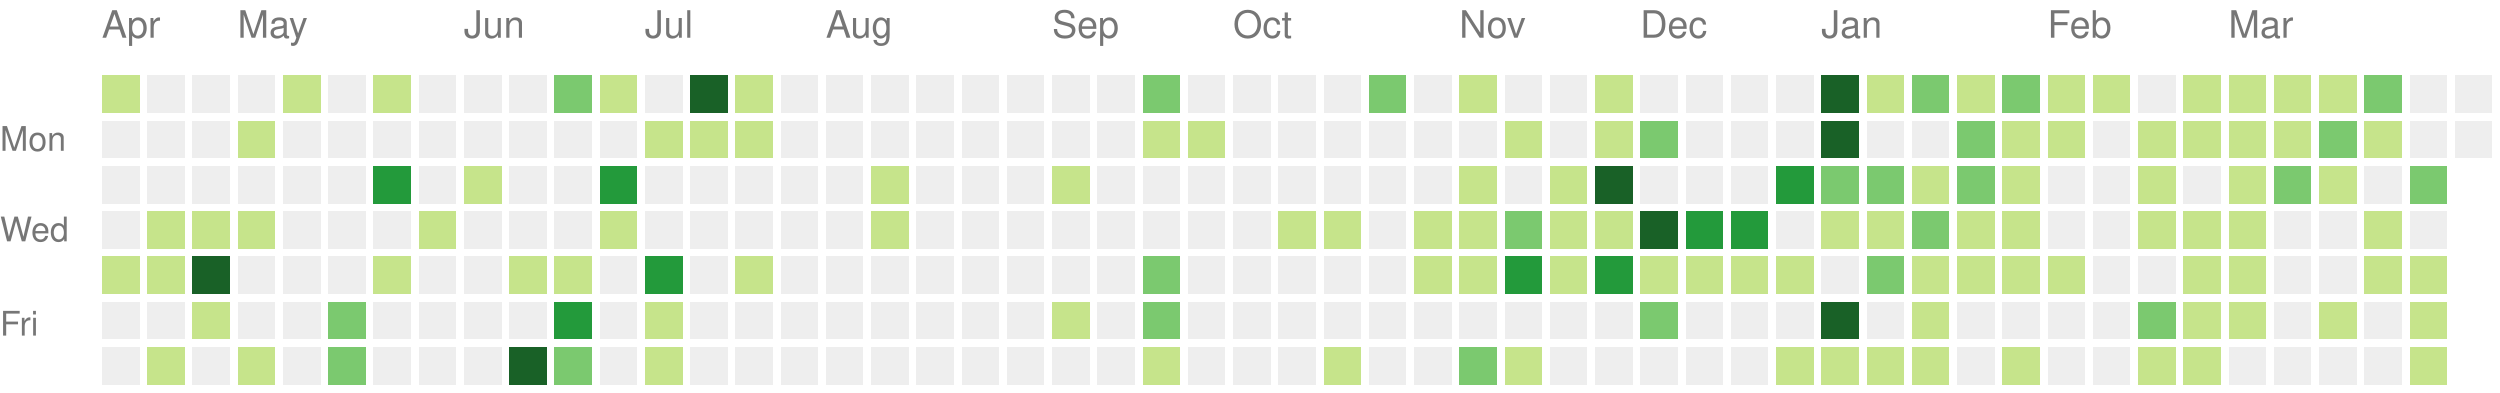
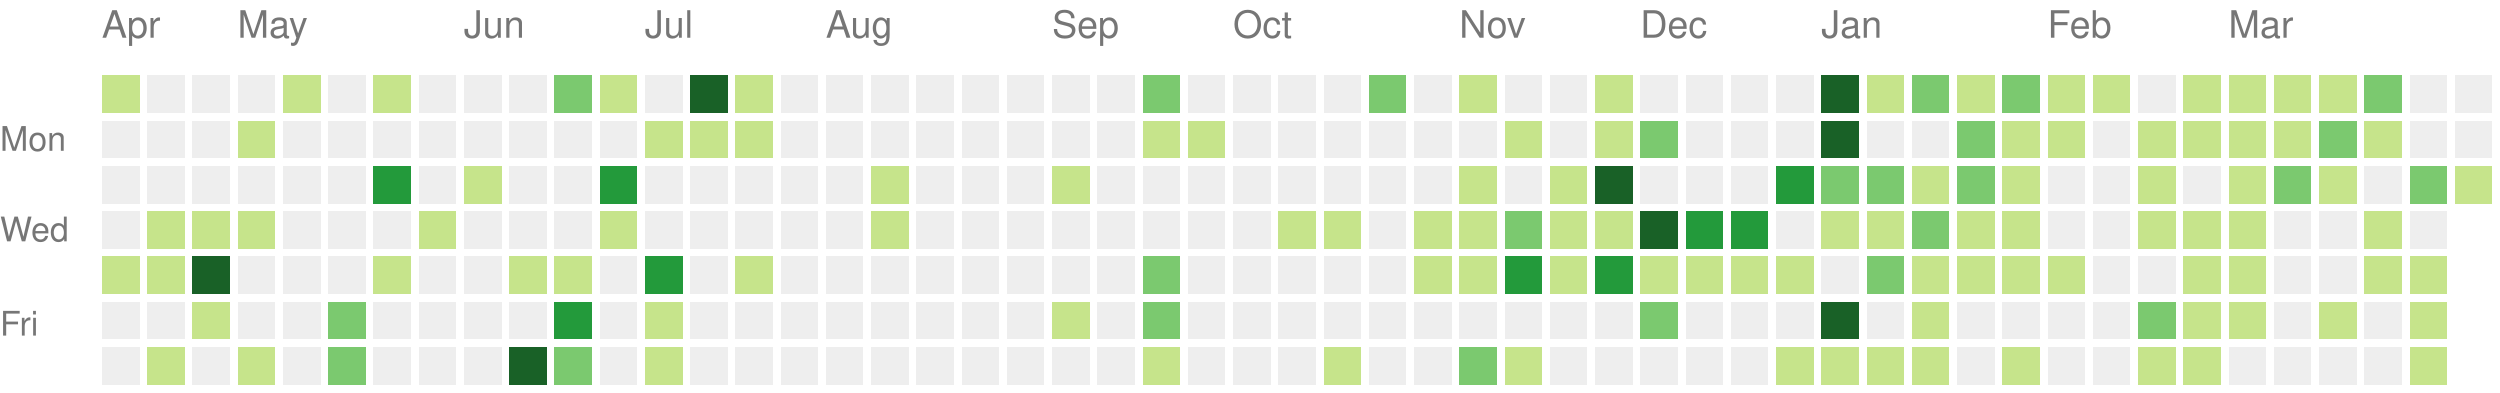
<svg xmlns="http://www.w3.org/2000/svg" version="1.1" width="663" height="104">
  <rect style="fill:#c6e48b;shape-rendering:crispedges;" data-score="4" data-date="2021-04-11" x="27" y="20" width="10" height="10" />
  <rect style="fill:#eeeeee;shape-rendering:crispedges;" data-score="0" data-date="2021-04-18" x="39" y="20" width="10" height="10" />
  <rect style="fill:#eeeeee;shape-rendering:crispedges;" data-score="0" data-date="2021-04-25" x="51" y="20" width="10" height="10" />
  <rect style="fill:#eeeeee;shape-rendering:crispedges;" data-score="0" data-date="2021-05-02" x="63" y="20" width="10" height="10" />
  <rect style="fill:#c6e48b;shape-rendering:crispedges;" data-score="2" data-date="2021-05-09" x="75" y="20" width="10" height="10" />
  <rect style="fill:#eeeeee;shape-rendering:crispedges;" data-score="0" data-date="2021-05-16" x="87" y="20" width="10" height="10" />
  <rect style="fill:#c6e48b;shape-rendering:crispedges;" data-score="9" data-date="2021-05-23" x="99" y="20" width="10" height="10" />
  <rect style="fill:#eeeeee;shape-rendering:crispedges;" data-score="0" data-date="2021-05-30" x="111" y="20" width="10" height="10" />
  <rect style="fill:#eeeeee;shape-rendering:crispedges;" data-score="0" data-date="2021-06-06" x="123" y="20" width="10" height="10" />
  <rect style="fill:#eeeeee;shape-rendering:crispedges;" data-score="0" data-date="2021-06-13" x="135" y="20" width="10" height="10" />
  <rect style="fill:#7bc96f;shape-rendering:crispedges;" data-score="13" data-date="2021-06-20" x="147" y="20" width="10" height="10" />
  <rect style="fill:#c6e48b;shape-rendering:crispedges;" data-score="7" data-date="2021-06-27" x="159" y="20" width="10" height="10" />
  <rect style="fill:#eeeeee;shape-rendering:crispedges;" data-score="0" data-date="2021-07-04" x="171" y="20" width="10" height="10" />
  <rect style="fill:#196127;shape-rendering:crispedges;" data-score="33" data-date="2021-07-11" x="183" y="20" width="10" height="10" />
  <rect style="fill:#c6e48b;shape-rendering:crispedges;" data-score="7" data-date="2021-07-18" x="195" y="20" width="10" height="10" />
  <rect style="fill:#eeeeee;shape-rendering:crispedges;" data-score="0" data-date="2021-07-25" x="207" y="20" width="10" height="10" />
  <rect style="fill:#eeeeee;shape-rendering:crispedges;" data-score="0" data-date="2021-08-01" x="219" y="20" width="10" height="10" />
  <rect style="fill:#eeeeee;shape-rendering:crispedges;" data-score="0" data-date="2021-08-08" x="231" y="20" width="10" height="10" />
  <rect style="fill:#eeeeee;shape-rendering:crispedges;" data-score="0" data-date="2021-08-15" x="243" y="20" width="10" height="10" />
  <rect style="fill:#eeeeee;shape-rendering:crispedges;" data-score="0" data-date="2021-08-22" x="255" y="20" width="10" height="10" />
  <rect style="fill:#eeeeee;shape-rendering:crispedges;" data-score="0" data-date="2021-08-29" x="267" y="20" width="10" height="10" />
  <rect style="fill:#eeeeee;shape-rendering:crispedges;" data-score="0" data-date="2021-09-05" x="279" y="20" width="10" height="10" />
  <rect style="fill:#eeeeee;shape-rendering:crispedges;" data-score="0" data-date="2021-09-12" x="291" y="20" width="10" height="10" />
  <rect style="fill:#7bc96f;shape-rendering:crispedges;" data-score="10" data-date="2021-09-19" x="303" y="20" width="10" height="10" />
  <rect style="fill:#eeeeee;shape-rendering:crispedges;" data-score="0" data-date="2021-09-26" x="315" y="20" width="10" height="10" />
  <rect style="fill:#eeeeee;shape-rendering:crispedges;" data-score="0" data-date="2021-10-03" x="327" y="20" width="10" height="10" />
  <rect style="fill:#eeeeee;shape-rendering:crispedges;" data-score="0" data-date="2021-10-10" x="339" y="20" width="10" height="10" />
  <rect style="fill:#eeeeee;shape-rendering:crispedges;" data-score="0" data-date="2021-10-17" x="351" y="20" width="10" height="10" />
  <rect style="fill:#7bc96f;shape-rendering:crispedges;" data-score="17" data-date="2021-10-24" x="363" y="20" width="10" height="10" />
  <rect style="fill:#eeeeee;shape-rendering:crispedges;" data-score="0" data-date="2021-10-31" x="375" y="20" width="10" height="10" />
  <rect style="fill:#c6e48b;shape-rendering:crispedges;" data-score="3" data-date="2021-11-07" x="387" y="20" width="10" height="10" />
  <rect style="fill:#eeeeee;shape-rendering:crispedges;" data-score="0" data-date="2021-11-14" x="399" y="20" width="10" height="10" />
  <rect style="fill:#eeeeee;shape-rendering:crispedges;" data-score="0" data-date="2021-11-21" x="411" y="20" width="10" height="10" />
  <rect style="fill:#c6e48b;shape-rendering:crispedges;" data-score="1" data-date="2021-11-28" x="423" y="20" width="10" height="10" />
  <rect style="fill:#eeeeee;shape-rendering:crispedges;" data-score="0" data-date="2021-12-05" x="435" y="20" width="10" height="10" />
  <rect style="fill:#eeeeee;shape-rendering:crispedges;" data-score="0" data-date="2021-12-12" x="447" y="20" width="10" height="10" />
  <rect style="fill:#eeeeee;shape-rendering:crispedges;" data-score="0" data-date="2021-12-19" x="459" y="20" width="10" height="10" />
  <rect style="fill:#eeeeee;shape-rendering:crispedges;" data-score="0" data-date="2021-12-26" x="471" y="20" width="10" height="10" />
  <rect style="fill:#196127;shape-rendering:crispedges;" data-score="85" data-date="2022-01-02" x="483" y="20" width="10" height="10" />
  <rect style="fill:#c6e48b;shape-rendering:crispedges;" data-score="1" data-date="2022-01-09" x="495" y="20" width="10" height="10" />
  <rect style="fill:#7bc96f;shape-rendering:crispedges;" data-score="18" data-date="2022-01-16" x="507" y="20" width="10" height="10" />
  <rect style="fill:#c6e48b;shape-rendering:crispedges;" data-score="6" data-date="2022-01-23" x="519" y="20" width="10" height="10" />
  <rect style="fill:#7bc96f;shape-rendering:crispedges;" data-score="19" data-date="2022-01-30" x="531" y="20" width="10" height="10" />
  <rect style="fill:#c6e48b;shape-rendering:crispedges;" data-score="2" data-date="2022-02-06" x="543" y="20" width="10" height="10" />
  <rect style="fill:#c6e48b;shape-rendering:crispedges;" data-score="1" data-date="2022-02-13" x="555" y="20" width="10" height="10" />
  <rect style="fill:#eeeeee;shape-rendering:crispedges;" data-score="0" data-date="2022-02-20" x="567" y="20" width="10" height="10" />
  <rect style="fill:#c6e48b;shape-rendering:crispedges;" data-score="9" data-date="2022-02-27" x="579" y="20" width="10" height="10" />
  <rect style="fill:#c6e48b;shape-rendering:crispedges;" data-score="8" data-date="2022-03-06" x="591" y="20" width="10" height="10" />
  <rect style="fill:#c6e48b;shape-rendering:crispedges;" data-score="3" data-date="2022-03-13" x="603" y="20" width="10" height="10" />
  <rect style="fill:#c6e48b;shape-rendering:crispedges;" data-score="6" data-date="2022-03-20" x="615" y="20" width="10" height="10" />
  <rect style="fill:#7bc96f;shape-rendering:crispedges;" data-score="11" data-date="2022-03-27" x="627" y="20" width="10" height="10" />
  <rect style="fill:#eeeeee;shape-rendering:crispedges;" data-score="0" data-date="2022-04-03" x="639" y="20" width="10" height="10" />
  <rect style="fill:#eeeeee;shape-rendering:crispedges;" data-score="0" data-date="2022-04-10" x="651" y="20" width="10" height="10" />
  <rect style="fill:#eeeeee;shape-rendering:crispedges;" data-score="0" data-date="2021-04-12" x="27" y="32" width="10" height="10" />
  <rect style="fill:#eeeeee;shape-rendering:crispedges;" data-score="0" data-date="2021-04-19" x="39" y="32" width="10" height="10" />
  <rect style="fill:#eeeeee;shape-rendering:crispedges;" data-score="0" data-date="2021-04-26" x="51" y="32" width="10" height="10" />
  <rect style="fill:#c6e48b;shape-rendering:crispedges;" data-score="1" data-date="2021-05-03" x="63" y="32" width="10" height="10" />
  <rect style="fill:#eeeeee;shape-rendering:crispedges;" data-score="0" data-date="2021-05-10" x="75" y="32" width="10" height="10" />
  <rect style="fill:#eeeeee;shape-rendering:crispedges;" data-score="0" data-date="2021-05-17" x="87" y="32" width="10" height="10" />
  <rect style="fill:#eeeeee;shape-rendering:crispedges;" data-score="0" data-date="2021-05-24" x="99" y="32" width="10" height="10" />
  <rect style="fill:#eeeeee;shape-rendering:crispedges;" data-score="0" data-date="2021-05-31" x="111" y="32" width="10" height="10" />
  <rect style="fill:#eeeeee;shape-rendering:crispedges;" data-score="0" data-date="2021-06-07" x="123" y="32" width="10" height="10" />
  <rect style="fill:#eeeeee;shape-rendering:crispedges;" data-score="0" data-date="2021-06-14" x="135" y="32" width="10" height="10" />
  <rect style="fill:#eeeeee;shape-rendering:crispedges;" data-score="0" data-date="2021-06-21" x="147" y="32" width="10" height="10" />
  <rect style="fill:#eeeeee;shape-rendering:crispedges;" data-score="0" data-date="2021-06-28" x="159" y="32" width="10" height="10" />
  <rect style="fill:#c6e48b;shape-rendering:crispedges;" data-score="2" data-date="2021-07-05" x="171" y="32" width="10" height="10" />
  <rect style="fill:#c6e48b;shape-rendering:crispedges;" data-score="3" data-date="2021-07-12" x="183" y="32" width="10" height="10" />
  <rect style="fill:#c6e48b;shape-rendering:crispedges;" data-score="8" data-date="2021-07-19" x="195" y="32" width="10" height="10" />
  <rect style="fill:#eeeeee;shape-rendering:crispedges;" data-score="0" data-date="2021-07-26" x="207" y="32" width="10" height="10" />
  <rect style="fill:#eeeeee;shape-rendering:crispedges;" data-score="0" data-date="2021-08-02" x="219" y="32" width="10" height="10" />
  <rect style="fill:#eeeeee;shape-rendering:crispedges;" data-score="0" data-date="2021-08-09" x="231" y="32" width="10" height="10" />
  <rect style="fill:#eeeeee;shape-rendering:crispedges;" data-score="0" data-date="2021-08-16" x="243" y="32" width="10" height="10" />
  <rect style="fill:#eeeeee;shape-rendering:crispedges;" data-score="0" data-date="2021-08-23" x="255" y="32" width="10" height="10" />
  <rect style="fill:#eeeeee;shape-rendering:crispedges;" data-score="0" data-date="2021-08-30" x="267" y="32" width="10" height="10" />
  <rect style="fill:#eeeeee;shape-rendering:crispedges;" data-score="0" data-date="2021-09-06" x="279" y="32" width="10" height="10" />
  <rect style="fill:#eeeeee;shape-rendering:crispedges;" data-score="0" data-date="2021-09-13" x="291" y="32" width="10" height="10" />
  <rect style="fill:#c6e48b;shape-rendering:crispedges;" data-score="1" data-date="2021-09-20" x="303" y="32" width="10" height="10" />
  <rect style="fill:#c6e48b;shape-rendering:crispedges;" data-score="1" data-date="2021-09-27" x="315" y="32" width="10" height="10" />
  <rect style="fill:#eeeeee;shape-rendering:crispedges;" data-score="0" data-date="2021-10-04" x="327" y="32" width="10" height="10" />
  <rect style="fill:#eeeeee;shape-rendering:crispedges;" data-score="0" data-date="2021-10-11" x="339" y="32" width="10" height="10" />
  <rect style="fill:#eeeeee;shape-rendering:crispedges;" data-score="0" data-date="2021-10-18" x="351" y="32" width="10" height="10" />
  <rect style="fill:#eeeeee;shape-rendering:crispedges;" data-score="0" data-date="2021-10-25" x="363" y="32" width="10" height="10" />
  <rect style="fill:#eeeeee;shape-rendering:crispedges;" data-score="0" data-date="2021-11-01" x="375" y="32" width="10" height="10" />
  <rect style="fill:#eeeeee;shape-rendering:crispedges;" data-score="0" data-date="2021-11-08" x="387" y="32" width="10" height="10" />
  <rect style="fill:#c6e48b;shape-rendering:crispedges;" data-score="1" data-date="2021-11-15" x="399" y="32" width="10" height="10" />
  <rect style="fill:#eeeeee;shape-rendering:crispedges;" data-score="0" data-date="2021-11-22" x="411" y="32" width="10" height="10" />
  <rect style="fill:#c6e48b;shape-rendering:crispedges;" data-score="2" data-date="2021-11-29" x="423" y="32" width="10" height="10" />
  <rect style="fill:#7bc96f;shape-rendering:crispedges;" data-score="11" data-date="2021-12-06" x="435" y="32" width="10" height="10" />
  <rect style="fill:#eeeeee;shape-rendering:crispedges;" data-score="0" data-date="2021-12-13" x="447" y="32" width="10" height="10" />
  <rect style="fill:#eeeeee;shape-rendering:crispedges;" data-score="0" data-date="2021-12-20" x="459" y="32" width="10" height="10" />
  <rect style="fill:#eeeeee;shape-rendering:crispedges;" data-score="0" data-date="2021-12-27" x="471" y="32" width="10" height="10" />
  <rect style="fill:#196127;shape-rendering:crispedges;" data-score="39" data-date="2022-01-03" x="483" y="32" width="10" height="10" />
  <rect style="fill:#eeeeee;shape-rendering:crispedges;" data-score="0" data-date="2022-01-10" x="495" y="32" width="10" height="10" />
  <rect style="fill:#eeeeee;shape-rendering:crispedges;" data-score="0" data-date="2022-01-17" x="507" y="32" width="10" height="10" />
  <rect style="fill:#7bc96f;shape-rendering:crispedges;" data-score="17" data-date="2022-01-24" x="519" y="32" width="10" height="10" />
  <rect style="fill:#c6e48b;shape-rendering:crispedges;" data-score="9" data-date="2022-01-31" x="531" y="32" width="10" height="10" />
  <rect style="fill:#c6e48b;shape-rendering:crispedges;" data-score="9" data-date="2022-02-07" x="543" y="32" width="10" height="10" />
  <rect style="fill:#eeeeee;shape-rendering:crispedges;" data-score="0" data-date="2022-02-14" x="555" y="32" width="10" height="10" />
  <rect style="fill:#c6e48b;shape-rendering:crispedges;" data-score="8" data-date="2022-02-21" x="567" y="32" width="10" height="10" />
  <rect style="fill:#c6e48b;shape-rendering:crispedges;" data-score="4" data-date="2022-02-28" x="579" y="32" width="10" height="10" />
  <rect style="fill:#c6e48b;shape-rendering:crispedges;" data-score="9" data-date="2022-03-07" x="591" y="32" width="10" height="10" />
  <rect style="fill:#c6e48b;shape-rendering:crispedges;" data-score="1" data-date="2022-03-14" x="603" y="32" width="10" height="10" />
  <rect style="fill:#7bc96f;shape-rendering:crispedges;" data-score="10" data-date="2022-03-21" x="615" y="32" width="10" height="10" />
  <rect style="fill:#c6e48b;shape-rendering:crispedges;" data-score="1" data-date="2022-03-28" x="627" y="32" width="10" height="10" />
  <rect style="fill:#eeeeee;shape-rendering:crispedges;" data-score="0" data-date="2022-04-04" x="639" y="32" width="10" height="10" />
  <rect style="fill:#eeeeee;shape-rendering:crispedges;" data-score="0" data-date="2022-04-11" x="651" y="32" width="10" height="10" />
  <rect style="fill:#eeeeee;shape-rendering:crispedges;" data-score="0" data-date="2021-04-13" x="27" y="44" width="10" height="10" />
  <rect style="fill:#eeeeee;shape-rendering:crispedges;" data-score="0" data-date="2021-04-20" x="39" y="44" width="10" height="10" />
  <rect style="fill:#eeeeee;shape-rendering:crispedges;" data-score="0" data-date="2021-04-27" x="51" y="44" width="10" height="10" />
  <rect style="fill:#eeeeee;shape-rendering:crispedges;" data-score="0" data-date="2021-05-04" x="63" y="44" width="10" height="10" />
  <rect style="fill:#eeeeee;shape-rendering:crispedges;" data-score="0" data-date="2021-05-11" x="75" y="44" width="10" height="10" />
  <rect style="fill:#eeeeee;shape-rendering:crispedges;" data-score="0" data-date="2021-05-18" x="87" y="44" width="10" height="10" />
  <rect style="fill:#239a3b;shape-rendering:crispedges;" data-score="24" data-date="2021-05-25" x="99" y="44" width="10" height="10" />
  <rect style="fill:#eeeeee;shape-rendering:crispedges;" data-score="0" data-date="2021-06-01" x="111" y="44" width="10" height="10" />
  <rect style="fill:#c6e48b;shape-rendering:crispedges;" data-score="3" data-date="2021-06-08" x="123" y="44" width="10" height="10" />
  <rect style="fill:#eeeeee;shape-rendering:crispedges;" data-score="0" data-date="2021-06-15" x="135" y="44" width="10" height="10" />
  <rect style="fill:#eeeeee;shape-rendering:crispedges;" data-score="0" data-date="2021-06-22" x="147" y="44" width="10" height="10" />
  <rect style="fill:#239a3b;shape-rendering:crispedges;" data-score="21" data-date="2021-06-29" x="159" y="44" width="10" height="10" />
  <rect style="fill:#eeeeee;shape-rendering:crispedges;" data-score="0" data-date="2021-07-06" x="171" y="44" width="10" height="10" />
  <rect style="fill:#eeeeee;shape-rendering:crispedges;" data-score="0" data-date="2021-07-13" x="183" y="44" width="10" height="10" />
  <rect style="fill:#eeeeee;shape-rendering:crispedges;" data-score="0" data-date="2021-07-20" x="195" y="44" width="10" height="10" />
  <rect style="fill:#eeeeee;shape-rendering:crispedges;" data-score="0" data-date="2021-07-27" x="207" y="44" width="10" height="10" />
  <rect style="fill:#eeeeee;shape-rendering:crispedges;" data-score="0" data-date="2021-08-03" x="219" y="44" width="10" height="10" />
  <rect style="fill:#c6e48b;shape-rendering:crispedges;" data-score="1" data-date="2021-08-10" x="231" y="44" width="10" height="10" />
  <rect style="fill:#eeeeee;shape-rendering:crispedges;" data-score="0" data-date="2021-08-17" x="243" y="44" width="10" height="10" />
  <rect style="fill:#eeeeee;shape-rendering:crispedges;" data-score="0" data-date="2021-08-24" x="255" y="44" width="10" height="10" />
  <rect style="fill:#eeeeee;shape-rendering:crispedges;" data-score="0" data-date="2021-08-31" x="267" y="44" width="10" height="10" />
  <rect style="fill:#c6e48b;shape-rendering:crispedges;" data-score="1" data-date="2021-09-07" x="279" y="44" width="10" height="10" />
  <rect style="fill:#eeeeee;shape-rendering:crispedges;" data-score="0" data-date="2021-09-14" x="291" y="44" width="10" height="10" />
  <rect style="fill:#eeeeee;shape-rendering:crispedges;" data-score="0" data-date="2021-09-21" x="303" y="44" width="10" height="10" />
  <rect style="fill:#eeeeee;shape-rendering:crispedges;" data-score="0" data-date="2021-09-28" x="315" y="44" width="10" height="10" />
  <rect style="fill:#eeeeee;shape-rendering:crispedges;" data-score="0" data-date="2021-10-05" x="327" y="44" width="10" height="10" />
  <rect style="fill:#eeeeee;shape-rendering:crispedges;" data-score="0" data-date="2021-10-12" x="339" y="44" width="10" height="10" />
  <rect style="fill:#eeeeee;shape-rendering:crispedges;" data-score="0" data-date="2021-10-19" x="351" y="44" width="10" height="10" />
  <rect style="fill:#eeeeee;shape-rendering:crispedges;" data-score="0" data-date="2021-10-26" x="363" y="44" width="10" height="10" />
  <rect style="fill:#eeeeee;shape-rendering:crispedges;" data-score="0" data-date="2021-11-02" x="375" y="44" width="10" height="10" />
  <rect style="fill:#c6e48b;shape-rendering:crispedges;" data-score="4" data-date="2021-11-09" x="387" y="44" width="10" height="10" />
  <rect style="fill:#eeeeee;shape-rendering:crispedges;" data-score="0" data-date="2021-11-16" x="399" y="44" width="10" height="10" />
  <rect style="fill:#c6e48b;shape-rendering:crispedges;" data-score="4" data-date="2021-11-23" x="411" y="44" width="10" height="10" />
  <rect style="fill:#196127;shape-rendering:crispedges;" data-score="34" data-date="2021-11-30" x="423" y="44" width="10" height="10" />
  <rect style="fill:#eeeeee;shape-rendering:crispedges;" data-score="0" data-date="2021-12-07" x="435" y="44" width="10" height="10" />
  <rect style="fill:#eeeeee;shape-rendering:crispedges;" data-score="0" data-date="2021-12-14" x="447" y="44" width="10" height="10" />
  <rect style="fill:#eeeeee;shape-rendering:crispedges;" data-score="0" data-date="2021-12-21" x="459" y="44" width="10" height="10" />
  <rect style="fill:#239a3b;shape-rendering:crispedges;" data-score="27" data-date="2021-12-28" x="471" y="44" width="10" height="10" />
  <rect style="fill:#7bc96f;shape-rendering:crispedges;" data-score="14" data-date="2022-01-04" x="483" y="44" width="10" height="10" />
  <rect style="fill:#7bc96f;shape-rendering:crispedges;" data-score="10" data-date="2022-01-11" x="495" y="44" width="10" height="10" />
  <rect style="fill:#c6e48b;shape-rendering:crispedges;" data-score="3" data-date="2022-01-18" x="507" y="44" width="10" height="10" />
  <rect style="fill:#7bc96f;shape-rendering:crispedges;" data-score="19" data-date="2022-01-25" x="519" y="44" width="10" height="10" />
  <rect style="fill:#c6e48b;shape-rendering:crispedges;" data-score="7" data-date="2022-02-01" x="531" y="44" width="10" height="10" />
  <rect style="fill:#eeeeee;shape-rendering:crispedges;" data-score="0" data-date="2022-02-08" x="543" y="44" width="10" height="10" />
  <rect style="fill:#eeeeee;shape-rendering:crispedges;" data-score="0" data-date="2022-02-15" x="555" y="44" width="10" height="10" />
  <rect style="fill:#c6e48b;shape-rendering:crispedges;" data-score="8" data-date="2022-02-22" x="567" y="44" width="10" height="10" />
  <rect style="fill:#eeeeee;shape-rendering:crispedges;" data-score="0" data-date="2022-03-01" x="579" y="44" width="10" height="10" />
  <rect style="fill:#c6e48b;shape-rendering:crispedges;" data-score="1" data-date="2022-03-08" x="591" y="44" width="10" height="10" />
  <rect style="fill:#7bc96f;shape-rendering:crispedges;" data-score="19" data-date="2022-03-15" x="603" y="44" width="10" height="10" />
  <rect style="fill:#c6e48b;shape-rendering:crispedges;" data-score="2" data-date="2022-03-22" x="615" y="44" width="10" height="10" />
  <rect style="fill:#eeeeee;shape-rendering:crispedges;" data-score="0" data-date="2022-03-29" x="627" y="44" width="10" height="10" />
  <rect style="fill:#7bc96f;shape-rendering:crispedges;" data-score="10" data-date="2022-04-05" x="639" y="44" width="10" height="10" />
+   <rect style="fill:#c6e48b;shape-rendering:crispedges;" data-score="1" data-date="2022-04-12" x="651" y="44" width="10" height="10" />
  <rect style="fill:#eeeeee;shape-rendering:crispedges;" data-score="0" data-date="2021-04-14" x="27" y="56" width="10" height="10" />
  <rect style="fill:#c6e48b;shape-rendering:crispedges;" data-score="1" data-date="2021-04-21" x="39" y="56" width="10" height="10" />
  <rect style="fill:#c6e48b;shape-rendering:crispedges;" data-score="1" data-date="2021-04-28" x="51" y="56" width="10" height="10" />
  <rect style="fill:#c6e48b;shape-rendering:crispedges;" data-score="1" data-date="2021-05-05" x="63" y="56" width="10" height="10" />
  <rect style="fill:#eeeeee;shape-rendering:crispedges;" data-score="0" data-date="2021-05-12" x="75" y="56" width="10" height="10" />
  <rect style="fill:#eeeeee;shape-rendering:crispedges;" data-score="0" data-date="2021-05-19" x="87" y="56" width="10" height="10" />
  <rect style="fill:#eeeeee;shape-rendering:crispedges;" data-score="0" data-date="2021-05-26" x="99" y="56" width="10" height="10" />
  <rect style="fill:#c6e48b;shape-rendering:crispedges;" data-score="1" data-date="2021-06-02" x="111" y="56" width="10" height="10" />
  <rect style="fill:#eeeeee;shape-rendering:crispedges;" data-score="0" data-date="2021-06-09" x="123" y="56" width="10" height="10" />
  <rect style="fill:#eeeeee;shape-rendering:crispedges;" data-score="0" data-date="2021-06-16" x="135" y="56" width="10" height="10" />
  <rect style="fill:#eeeeee;shape-rendering:crispedges;" data-score="0" data-date="2021-06-23" x="147" y="56" width="10" height="10" />
  <rect style="fill:#c6e48b;shape-rendering:crispedges;" data-score="1" data-date="2021-06-30" x="159" y="56" width="10" height="10" />
  <rect style="fill:#eeeeee;shape-rendering:crispedges;" data-score="0" data-date="2021-07-07" x="171" y="56" width="10" height="10" />
  <rect style="fill:#eeeeee;shape-rendering:crispedges;" data-score="0" data-date="2021-07-14" x="183" y="56" width="10" height="10" />
  <rect style="fill:#eeeeee;shape-rendering:crispedges;" data-score="0" data-date="2021-07-21" x="195" y="56" width="10" height="10" />
  <rect style="fill:#eeeeee;shape-rendering:crispedges;" data-score="0" data-date="2021-07-28" x="207" y="56" width="10" height="10" />
  <rect style="fill:#eeeeee;shape-rendering:crispedges;" data-score="0" data-date="2021-08-04" x="219" y="56" width="10" height="10" />
  <rect style="fill:#c6e48b;shape-rendering:crispedges;" data-score="1" data-date="2021-08-11" x="231" y="56" width="10" height="10" />
  <rect style="fill:#eeeeee;shape-rendering:crispedges;" data-score="0" data-date="2021-08-18" x="243" y="56" width="10" height="10" />
  <rect style="fill:#eeeeee;shape-rendering:crispedges;" data-score="0" data-date="2021-08-25" x="255" y="56" width="10" height="10" />
  <rect style="fill:#eeeeee;shape-rendering:crispedges;" data-score="0" data-date="2021-09-01" x="267" y="56" width="10" height="10" />
  <rect style="fill:#eeeeee;shape-rendering:crispedges;" data-score="0" data-date="2021-09-08" x="279" y="56" width="10" height="10" />
  <rect style="fill:#eeeeee;shape-rendering:crispedges;" data-score="0" data-date="2021-09-15" x="291" y="56" width="10" height="10" />
  <rect style="fill:#eeeeee;shape-rendering:crispedges;" data-score="0" data-date="2021-09-22" x="303" y="56" width="10" height="10" />
  <rect style="fill:#eeeeee;shape-rendering:crispedges;" data-score="0" data-date="2021-09-29" x="315" y="56" width="10" height="10" />
  <rect style="fill:#eeeeee;shape-rendering:crispedges;" data-score="0" data-date="2021-10-06" x="327" y="56" width="10" height="10" />
  <rect style="fill:#c6e48b;shape-rendering:crispedges;" data-score="3" data-date="2021-10-13" x="339" y="56" width="10" height="10" />
  <rect style="fill:#c6e48b;shape-rendering:crispedges;" data-score="5" data-date="2021-10-20" x="351" y="56" width="10" height="10" />
  <rect style="fill:#eeeeee;shape-rendering:crispedges;" data-score="0" data-date="2021-10-27" x="363" y="56" width="10" height="10" />
  <rect style="fill:#c6e48b;shape-rendering:crispedges;" data-score="2" data-date="2021-11-03" x="375" y="56" width="10" height="10" />
  <rect style="fill:#c6e48b;shape-rendering:crispedges;" data-score="7" data-date="2021-11-10" x="387" y="56" width="10" height="10" />
  <rect style="fill:#7bc96f;shape-rendering:crispedges;" data-score="17" data-date="2021-11-17" x="399" y="56" width="10" height="10" />
  <rect style="fill:#c6e48b;shape-rendering:crispedges;" data-score="6" data-date="2021-11-24" x="411" y="56" width="10" height="10" />
  <rect style="fill:#c6e48b;shape-rendering:crispedges;" data-score="4" data-date="2021-12-01" x="423" y="56" width="10" height="10" />
  <rect style="fill:#196127;shape-rendering:crispedges;" data-score="45" data-date="2021-12-08" x="435" y="56" width="10" height="10" />
  <rect style="fill:#239a3b;shape-rendering:crispedges;" data-score="24" data-date="2021-12-15" x="447" y="56" width="10" height="10" />
  <rect style="fill:#239a3b;shape-rendering:crispedges;" data-score="21" data-date="2021-12-22" x="459" y="56" width="10" height="10" />
  <rect style="fill:#eeeeee;shape-rendering:crispedges;" data-score="0" data-date="2021-12-29" x="471" y="56" width="10" height="10" />
  <rect style="fill:#c6e48b;shape-rendering:crispedges;" data-score="2" data-date="2022-01-05" x="483" y="56" width="10" height="10" />
  <rect style="fill:#c6e48b;shape-rendering:crispedges;" data-score="9" data-date="2022-01-12" x="495" y="56" width="10" height="10" />
  <rect style="fill:#7bc96f;shape-rendering:crispedges;" data-score="10" data-date="2022-01-19" x="507" y="56" width="10" height="10" />
  <rect style="fill:#c6e48b;shape-rendering:crispedges;" data-score="1" data-date="2022-01-26" x="519" y="56" width="10" height="10" />
  <rect style="fill:#c6e48b;shape-rendering:crispedges;" data-score="6" data-date="2022-02-02" x="531" y="56" width="10" height="10" />
  <rect style="fill:#eeeeee;shape-rendering:crispedges;" data-score="0" data-date="2022-02-09" x="543" y="56" width="10" height="10" />
  <rect style="fill:#eeeeee;shape-rendering:crispedges;" data-score="0" data-date="2022-02-16" x="555" y="56" width="10" height="10" />
  <rect style="fill:#c6e48b;shape-rendering:crispedges;" data-score="3" data-date="2022-02-23" x="567" y="56" width="10" height="10" />
  <rect style="fill:#c6e48b;shape-rendering:crispedges;" data-score="1" data-date="2022-03-02" x="579" y="56" width="10" height="10" />
  <rect style="fill:#c6e48b;shape-rendering:crispedges;" data-score="5" data-date="2022-03-09" x="591" y="56" width="10" height="10" />
  <rect style="fill:#eeeeee;shape-rendering:crispedges;" data-score="0" data-date="2022-03-16" x="603" y="56" width="10" height="10" />
  <rect style="fill:#eeeeee;shape-rendering:crispedges;" data-score="0" data-date="2022-03-23" x="615" y="56" width="10" height="10" />
  <rect style="fill:#c6e48b;shape-rendering:crispedges;" data-score="5" data-date="2022-03-30" x="627" y="56" width="10" height="10" />
  <rect style="fill:#eeeeee;shape-rendering:crispedges;" data-score="0" data-date="2022-04-06" x="639" y="56" width="10" height="10" />
  <rect style="fill:#c6e48b;shape-rendering:crispedges;" data-score="4" data-date="2021-04-15" x="27" y="68" width="10" height="10" />
  <rect style="fill:#c6e48b;shape-rendering:crispedges;" data-score="7" data-date="2021-04-22" x="39" y="68" width="10" height="10" />
  <rect style="fill:#196127;shape-rendering:crispedges;" data-score="31" data-date="2021-04-29" x="51" y="68" width="10" height="10" />
  <rect style="fill:#eeeeee;shape-rendering:crispedges;" data-score="0" data-date="2021-05-06" x="63" y="68" width="10" height="10" />
  <rect style="fill:#eeeeee;shape-rendering:crispedges;" data-score="0" data-date="2021-05-13" x="75" y="68" width="10" height="10" />
  <rect style="fill:#eeeeee;shape-rendering:crispedges;" data-score="0" data-date="2021-05-20" x="87" y="68" width="10" height="10" />
  <rect style="fill:#c6e48b;shape-rendering:crispedges;" data-score="3" data-date="2021-05-27" x="99" y="68" width="10" height="10" />
  <rect style="fill:#eeeeee;shape-rendering:crispedges;" data-score="0" data-date="2021-06-03" x="111" y="68" width="10" height="10" />
  <rect style="fill:#eeeeee;shape-rendering:crispedges;" data-score="0" data-date="2021-06-10" x="123" y="68" width="10" height="10" />
  <rect style="fill:#c6e48b;shape-rendering:crispedges;" data-score="3" data-date="2021-06-17" x="135" y="68" width="10" height="10" />
  <rect style="fill:#c6e48b;shape-rendering:crispedges;" data-score="6" data-date="2021-06-24" x="147" y="68" width="10" height="10" />
  <rect style="fill:#eeeeee;shape-rendering:crispedges;" data-score="0" data-date="2021-07-01" x="159" y="68" width="10" height="10" />
  <rect style="fill:#239a3b;shape-rendering:crispedges;" data-score="23" data-date="2021-07-08" x="171" y="68" width="10" height="10" />
  <rect style="fill:#eeeeee;shape-rendering:crispedges;" data-score="0" data-date="2021-07-15" x="183" y="68" width="10" height="10" />
  <rect style="fill:#c6e48b;shape-rendering:crispedges;" data-score="2" data-date="2021-07-22" x="195" y="68" width="10" height="10" />
  <rect style="fill:#eeeeee;shape-rendering:crispedges;" data-score="0" data-date="2021-07-29" x="207" y="68" width="10" height="10" />
  <rect style="fill:#eeeeee;shape-rendering:crispedges;" data-score="0" data-date="2021-08-05" x="219" y="68" width="10" height="10" />
  <rect style="fill:#eeeeee;shape-rendering:crispedges;" data-score="0" data-date="2021-08-12" x="231" y="68" width="10" height="10" />
  <rect style="fill:#eeeeee;shape-rendering:crispedges;" data-score="0" data-date="2021-08-19" x="243" y="68" width="10" height="10" />
  <rect style="fill:#eeeeee;shape-rendering:crispedges;" data-score="0" data-date="2021-08-26" x="255" y="68" width="10" height="10" />
  <rect style="fill:#eeeeee;shape-rendering:crispedges;" data-score="0" data-date="2021-09-02" x="267" y="68" width="10" height="10" />
  <rect style="fill:#eeeeee;shape-rendering:crispedges;" data-score="0" data-date="2021-09-09" x="279" y="68" width="10" height="10" />
  <rect style="fill:#eeeeee;shape-rendering:crispedges;" data-score="0" data-date="2021-09-16" x="291" y="68" width="10" height="10" />
  <rect style="fill:#7bc96f;shape-rendering:crispedges;" data-score="13" data-date="2021-09-23" x="303" y="68" width="10" height="10" />
  <rect style="fill:#eeeeee;shape-rendering:crispedges;" data-score="0" data-date="2021-09-30" x="315" y="68" width="10" height="10" />
  <rect style="fill:#eeeeee;shape-rendering:crispedges;" data-score="0" data-date="2021-10-07" x="327" y="68" width="10" height="10" />
  <rect style="fill:#eeeeee;shape-rendering:crispedges;" data-score="0" data-date="2021-10-14" x="339" y="68" width="10" height="10" />
  <rect style="fill:#eeeeee;shape-rendering:crispedges;" data-score="0" data-date="2021-10-21" x="351" y="68" width="10" height="10" />
  <rect style="fill:#eeeeee;shape-rendering:crispedges;" data-score="0" data-date="2021-10-28" x="363" y="68" width="10" height="10" />
  <rect style="fill:#c6e48b;shape-rendering:crispedges;" data-score="6" data-date="2021-11-04" x="375" y="68" width="10" height="10" />
  <rect style="fill:#c6e48b;shape-rendering:crispedges;" data-score="1" data-date="2021-11-11" x="387" y="68" width="10" height="10" />
  <rect style="fill:#239a3b;shape-rendering:crispedges;" data-score="24" data-date="2021-11-18" x="399" y="68" width="10" height="10" />
  <rect style="fill:#c6e48b;shape-rendering:crispedges;" data-score="1" data-date="2021-11-25" x="411" y="68" width="10" height="10" />
  <rect style="fill:#239a3b;shape-rendering:crispedges;" data-score="26" data-date="2021-12-02" x="423" y="68" width="10" height="10" />
  <rect style="fill:#c6e48b;shape-rendering:crispedges;" data-score="6" data-date="2021-12-09" x="435" y="68" width="10" height="10" />
  <rect style="fill:#c6e48b;shape-rendering:crispedges;" data-score="1" data-date="2021-12-16" x="447" y="68" width="10" height="10" />
  <rect style="fill:#c6e48b;shape-rendering:crispedges;" data-score="5" data-date="2021-12-23" x="459" y="68" width="10" height="10" />
  <rect style="fill:#c6e48b;shape-rendering:crispedges;" data-score="1" data-date="2021-12-30" x="471" y="68" width="10" height="10" />
  <rect style="fill:#eeeeee;shape-rendering:crispedges;" data-score="0" data-date="2022-01-06" x="483" y="68" width="10" height="10" />
  <rect style="fill:#7bc96f;shape-rendering:crispedges;" data-score="11" data-date="2022-01-13" x="495" y="68" width="10" height="10" />
  <rect style="fill:#c6e48b;shape-rendering:crispedges;" data-score="1" data-date="2022-01-20" x="507" y="68" width="10" height="10" />
  <rect style="fill:#c6e48b;shape-rendering:crispedges;" data-score="2" data-date="2022-01-27" x="519" y="68" width="10" height="10" />
  <rect style="fill:#c6e48b;shape-rendering:crispedges;" data-score="2" data-date="2022-02-03" x="531" y="68" width="10" height="10" />
  <rect style="fill:#c6e48b;shape-rendering:crispedges;" data-score="8" data-date="2022-02-10" x="543" y="68" width="10" height="10" />
  <rect style="fill:#eeeeee;shape-rendering:crispedges;" data-score="0" data-date="2022-02-17" x="555" y="68" width="10" height="10" />
  <rect style="fill:#eeeeee;shape-rendering:crispedges;" data-score="0" data-date="2022-02-24" x="567" y="68" width="10" height="10" />
  <rect style="fill:#c6e48b;shape-rendering:crispedges;" data-score="1" data-date="2022-03-03" x="579" y="68" width="10" height="10" />
  <rect style="fill:#c6e48b;shape-rendering:crispedges;" data-score="8" data-date="2022-03-10" x="591" y="68" width="10" height="10" />
  <rect style="fill:#eeeeee;shape-rendering:crispedges;" data-score="0" data-date="2022-03-17" x="603" y="68" width="10" height="10" />
  <rect style="fill:#eeeeee;shape-rendering:crispedges;" data-score="0" data-date="2022-03-24" x="615" y="68" width="10" height="10" />
  <rect style="fill:#c6e48b;shape-rendering:crispedges;" data-score="2" data-date="2022-03-31" x="627" y="68" width="10" height="10" />
  <rect style="fill:#c6e48b;shape-rendering:crispedges;" data-score="5" data-date="2022-04-07" x="639" y="68" width="10" height="10" />
  <rect style="fill:#eeeeee;shape-rendering:crispedges;" data-score="0" data-date="2021-04-16" x="27" y="80" width="10" height="10" />
  <rect style="fill:#eeeeee;shape-rendering:crispedges;" data-score="0" data-date="2021-04-23" x="39" y="80" width="10" height="10" />
  <rect style="fill:#c6e48b;shape-rendering:crispedges;" data-score="1" data-date="2021-04-30" x="51" y="80" width="10" height="10" />
  <rect style="fill:#eeeeee;shape-rendering:crispedges;" data-score="0" data-date="2021-05-07" x="63" y="80" width="10" height="10" />
  <rect style="fill:#eeeeee;shape-rendering:crispedges;" data-score="0" data-date="2021-05-14" x="75" y="80" width="10" height="10" />
  <rect style="fill:#7bc96f;shape-rendering:crispedges;" data-score="12" data-date="2021-05-21" x="87" y="80" width="10" height="10" />
  <rect style="fill:#eeeeee;shape-rendering:crispedges;" data-score="0" data-date="2021-05-28" x="99" y="80" width="10" height="10" />
  <rect style="fill:#eeeeee;shape-rendering:crispedges;" data-score="0" data-date="2021-06-04" x="111" y="80" width="10" height="10" />
  <rect style="fill:#eeeeee;shape-rendering:crispedges;" data-score="0" data-date="2021-06-11" x="123" y="80" width="10" height="10" />
  <rect style="fill:#eeeeee;shape-rendering:crispedges;" data-score="0" data-date="2021-06-18" x="135" y="80" width="10" height="10" />
  <rect style="fill:#239a3b;shape-rendering:crispedges;" data-score="25" data-date="2021-06-25" x="147" y="80" width="10" height="10" />
  <rect style="fill:#eeeeee;shape-rendering:crispedges;" data-score="0" data-date="2021-07-02" x="159" y="80" width="10" height="10" />
  <rect style="fill:#c6e48b;shape-rendering:crispedges;" data-score="5" data-date="2021-07-09" x="171" y="80" width="10" height="10" />
  <rect style="fill:#eeeeee;shape-rendering:crispedges;" data-score="0" data-date="2021-07-16" x="183" y="80" width="10" height="10" />
  <rect style="fill:#eeeeee;shape-rendering:crispedges;" data-score="0" data-date="2021-07-23" x="195" y="80" width="10" height="10" />
  <rect style="fill:#eeeeee;shape-rendering:crispedges;" data-score="0" data-date="2021-07-30" x="207" y="80" width="10" height="10" />
  <rect style="fill:#eeeeee;shape-rendering:crispedges;" data-score="0" data-date="2021-08-06" x="219" y="80" width="10" height="10" />
  <rect style="fill:#eeeeee;shape-rendering:crispedges;" data-score="0" data-date="2021-08-13" x="231" y="80" width="10" height="10" />
  <rect style="fill:#eeeeee;shape-rendering:crispedges;" data-score="0" data-date="2021-08-20" x="243" y="80" width="10" height="10" />
  <rect style="fill:#eeeeee;shape-rendering:crispedges;" data-score="0" data-date="2021-08-27" x="255" y="80" width="10" height="10" />
  <rect style="fill:#eeeeee;shape-rendering:crispedges;" data-score="0" data-date="2021-09-03" x="267" y="80" width="10" height="10" />
  <rect style="fill:#c6e48b;shape-rendering:crispedges;" data-score="5" data-date="2021-09-10" x="279" y="80" width="10" height="10" />
  <rect style="fill:#eeeeee;shape-rendering:crispedges;" data-score="0" data-date="2021-09-17" x="291" y="80" width="10" height="10" />
  <rect style="fill:#7bc96f;shape-rendering:crispedges;" data-score="19" data-date="2021-09-24" x="303" y="80" width="10" height="10" />
  <rect style="fill:#eeeeee;shape-rendering:crispedges;" data-score="0" data-date="2021-10-01" x="315" y="80" width="10" height="10" />
  <rect style="fill:#eeeeee;shape-rendering:crispedges;" data-score="0" data-date="2021-10-08" x="327" y="80" width="10" height="10" />
  <rect style="fill:#eeeeee;shape-rendering:crispedges;" data-score="0" data-date="2021-10-15" x="339" y="80" width="10" height="10" />
  <rect style="fill:#eeeeee;shape-rendering:crispedges;" data-score="0" data-date="2021-10-22" x="351" y="80" width="10" height="10" />
  <rect style="fill:#eeeeee;shape-rendering:crispedges;" data-score="0" data-date="2021-10-29" x="363" y="80" width="10" height="10" />
  <rect style="fill:#eeeeee;shape-rendering:crispedges;" data-score="0" data-date="2021-11-05" x="375" y="80" width="10" height="10" />
  <rect style="fill:#eeeeee;shape-rendering:crispedges;" data-score="0" data-date="2021-11-12" x="387" y="80" width="10" height="10" />
  <rect style="fill:#eeeeee;shape-rendering:crispedges;" data-score="0" data-date="2021-11-19" x="399" y="80" width="10" height="10" />
  <rect style="fill:#eeeeee;shape-rendering:crispedges;" data-score="0" data-date="2021-11-26" x="411" y="80" width="10" height="10" />
  <rect style="fill:#eeeeee;shape-rendering:crispedges;" data-score="0" data-date="2021-12-03" x="423" y="80" width="10" height="10" />
  <rect style="fill:#7bc96f;shape-rendering:crispedges;" data-score="16" data-date="2021-12-10" x="435" y="80" width="10" height="10" />
  <rect style="fill:#eeeeee;shape-rendering:crispedges;" data-score="0" data-date="2021-12-17" x="447" y="80" width="10" height="10" />
  <rect style="fill:#eeeeee;shape-rendering:crispedges;" data-score="0" data-date="2021-12-24" x="459" y="80" width="10" height="10" />
  <rect style="fill:#eeeeee;shape-rendering:crispedges;" data-score="0" data-date="2021-12-31" x="471" y="80" width="10" height="10" />
  <rect style="fill:#196127;shape-rendering:crispedges;" data-score="33" data-date="2022-01-07" x="483" y="80" width="10" height="10" />
  <rect style="fill:#eeeeee;shape-rendering:crispedges;" data-score="0" data-date="2022-01-14" x="495" y="80" width="10" height="10" />
  <rect style="fill:#c6e48b;shape-rendering:crispedges;" data-score="1" data-date="2022-01-21" x="507" y="80" width="10" height="10" />
  <rect style="fill:#eeeeee;shape-rendering:crispedges;" data-score="0" data-date="2022-01-28" x="519" y="80" width="10" height="10" />
  <rect style="fill:#eeeeee;shape-rendering:crispedges;" data-score="0" data-date="2022-02-04" x="531" y="80" width="10" height="10" />
  <rect style="fill:#eeeeee;shape-rendering:crispedges;" data-score="0" data-date="2022-02-11" x="543" y="80" width="10" height="10" />
  <rect style="fill:#eeeeee;shape-rendering:crispedges;" data-score="0" data-date="2022-02-18" x="555" y="80" width="10" height="10" />
  <rect style="fill:#7bc96f;shape-rendering:crispedges;" data-score="11" data-date="2022-02-25" x="567" y="80" width="10" height="10" />
  <rect style="fill:#c6e48b;shape-rendering:crispedges;" data-score="6" data-date="2022-03-04" x="579" y="80" width="10" height="10" />
  <rect style="fill:#c6e48b;shape-rendering:crispedges;" data-score="2" data-date="2022-03-11" x="591" y="80" width="10" height="10" />
  <rect style="fill:#eeeeee;shape-rendering:crispedges;" data-score="0" data-date="2022-03-18" x="603" y="80" width="10" height="10" />
  <rect style="fill:#c6e48b;shape-rendering:crispedges;" data-score="2" data-date="2022-03-25" x="615" y="80" width="10" height="10" />
  <rect style="fill:#eeeeee;shape-rendering:crispedges;" data-score="0" data-date="2022-04-01" x="627" y="80" width="10" height="10" />
  <rect style="fill:#c6e48b;shape-rendering:crispedges;" data-score="5" data-date="2022-04-08" x="639" y="80" width="10" height="10" />
  <rect style="fill:#eeeeee;shape-rendering:crispedges;" data-score="0" data-date="2021-04-17" x="27" y="92" width="10" height="10" />
  <rect style="fill:#c6e48b;shape-rendering:crispedges;" data-score="1" data-date="2021-04-24" x="39" y="92" width="10" height="10" />
  <rect style="fill:#eeeeee;shape-rendering:crispedges;" data-score="0" data-date="2021-05-01" x="51" y="92" width="10" height="10" />
  <rect style="fill:#c6e48b;shape-rendering:crispedges;" data-score="2" data-date="2021-05-08" x="63" y="92" width="10" height="10" />
  <rect style="fill:#eeeeee;shape-rendering:crispedges;" data-score="0" data-date="2021-05-15" x="75" y="92" width="10" height="10" />
  <rect style="fill:#7bc96f;shape-rendering:crispedges;" data-score="19" data-date="2021-05-22" x="87" y="92" width="10" height="10" />
  <rect style="fill:#eeeeee;shape-rendering:crispedges;" data-score="0" data-date="2021-05-29" x="99" y="92" width="10" height="10" />
  <rect style="fill:#eeeeee;shape-rendering:crispedges;" data-score="0" data-date="2021-06-05" x="111" y="92" width="10" height="10" />
  <rect style="fill:#eeeeee;shape-rendering:crispedges;" data-score="0" data-date="2021-06-12" x="123" y="92" width="10" height="10" />
  <rect style="fill:#196127;shape-rendering:crispedges;" data-score="118" data-date="2021-06-19" x="135" y="92" width="10" height="10" />
  <rect style="fill:#7bc96f;shape-rendering:crispedges;" data-score="14" data-date="2021-06-26" x="147" y="92" width="10" height="10" />
  <rect style="fill:#eeeeee;shape-rendering:crispedges;" data-score="0" data-date="2021-07-03" x="159" y="92" width="10" height="10" />
  <rect style="fill:#c6e48b;shape-rendering:crispedges;" data-score="2" data-date="2021-07-10" x="171" y="92" width="10" height="10" />
  <rect style="fill:#eeeeee;shape-rendering:crispedges;" data-score="0" data-date="2021-07-17" x="183" y="92" width="10" height="10" />
  <rect style="fill:#eeeeee;shape-rendering:crispedges;" data-score="0" data-date="2021-07-24" x="195" y="92" width="10" height="10" />
  <rect style="fill:#eeeeee;shape-rendering:crispedges;" data-score="0" data-date="2021-07-31" x="207" y="92" width="10" height="10" />
  <rect style="fill:#eeeeee;shape-rendering:crispedges;" data-score="0" data-date="2021-08-07" x="219" y="92" width="10" height="10" />
  <rect style="fill:#eeeeee;shape-rendering:crispedges;" data-score="0" data-date="2021-08-14" x="231" y="92" width="10" height="10" />
  <rect style="fill:#eeeeee;shape-rendering:crispedges;" data-score="0" data-date="2021-08-21" x="243" y="92" width="10" height="10" />
  <rect style="fill:#eeeeee;shape-rendering:crispedges;" data-score="0" data-date="2021-08-28" x="255" y="92" width="10" height="10" />
  <rect style="fill:#eeeeee;shape-rendering:crispedges;" data-score="0" data-date="2021-09-04" x="267" y="92" width="10" height="10" />
  <rect style="fill:#eeeeee;shape-rendering:crispedges;" data-score="0" data-date="2021-09-11" x="279" y="92" width="10" height="10" />
  <rect style="fill:#eeeeee;shape-rendering:crispedges;" data-score="0" data-date="2021-09-18" x="291" y="92" width="10" height="10" />
  <rect style="fill:#c6e48b;shape-rendering:crispedges;" data-score="1" data-date="2021-09-25" x="303" y="92" width="10" height="10" />
  <rect style="fill:#eeeeee;shape-rendering:crispedges;" data-score="0" data-date="2021-10-02" x="315" y="92" width="10" height="10" />
  <rect style="fill:#eeeeee;shape-rendering:crispedges;" data-score="0" data-date="2021-10-09" x="327" y="92" width="10" height="10" />
  <rect style="fill:#eeeeee;shape-rendering:crispedges;" data-score="0" data-date="2021-10-16" x="339" y="92" width="10" height="10" />
  <rect style="fill:#c6e48b;shape-rendering:crispedges;" data-score="3" data-date="2021-10-23" x="351" y="92" width="10" height="10" />
  <rect style="fill:#eeeeee;shape-rendering:crispedges;" data-score="0" data-date="2021-10-30" x="363" y="92" width="10" height="10" />
  <rect style="fill:#eeeeee;shape-rendering:crispedges;" data-score="0" data-date="2021-11-06" x="375" y="92" width="10" height="10" />
  <rect style="fill:#7bc96f;shape-rendering:crispedges;" data-score="11" data-date="2021-11-13" x="387" y="92" width="10" height="10" />
  <rect style="fill:#c6e48b;shape-rendering:crispedges;" data-score="6" data-date="2021-11-20" x="399" y="92" width="10" height="10" />
  <rect style="fill:#eeeeee;shape-rendering:crispedges;" data-score="0" data-date="2021-11-27" x="411" y="92" width="10" height="10" />
  <rect style="fill:#eeeeee;shape-rendering:crispedges;" data-score="0" data-date="2021-12-04" x="423" y="92" width="10" height="10" />
  <rect style="fill:#eeeeee;shape-rendering:crispedges;" data-score="0" data-date="2021-12-11" x="435" y="92" width="10" height="10" />
  <rect style="fill:#eeeeee;shape-rendering:crispedges;" data-score="0" data-date="2021-12-18" x="447" y="92" width="10" height="10" />
  <rect style="fill:#eeeeee;shape-rendering:crispedges;" data-score="0" data-date="2021-12-25" x="459" y="92" width="10" height="10" />
  <rect style="fill:#c6e48b;shape-rendering:crispedges;" data-score="6" data-date="2022-01-01" x="471" y="92" width="10" height="10" />
  <rect style="fill:#c6e48b;shape-rendering:crispedges;" data-score="3" data-date="2022-01-08" x="483" y="92" width="10" height="10" />
  <rect style="fill:#c6e48b;shape-rendering:crispedges;" data-score="9" data-date="2022-01-15" x="495" y="92" width="10" height="10" />
  <rect style="fill:#c6e48b;shape-rendering:crispedges;" data-score="8" data-date="2022-01-22" x="507" y="92" width="10" height="10" />
  <rect style="fill:#eeeeee;shape-rendering:crispedges;" data-score="0" data-date="2022-01-29" x="519" y="92" width="10" height="10" />
  <rect style="fill:#c6e48b;shape-rendering:crispedges;" data-score="4" data-date="2022-02-05" x="531" y="92" width="10" height="10" />
  <rect style="fill:#eeeeee;shape-rendering:crispedges;" data-score="0" data-date="2022-02-12" x="543" y="92" width="10" height="10" />
  <rect style="fill:#eeeeee;shape-rendering:crispedges;" data-score="0" data-date="2022-02-19" x="555" y="92" width="10" height="10" />
  <rect style="fill:#c6e48b;shape-rendering:crispedges;" data-score="7" data-date="2022-02-26" x="567" y="92" width="10" height="10" />
  <rect style="fill:#c6e48b;shape-rendering:crispedges;" data-score="9" data-date="2022-03-05" x="579" y="92" width="10" height="10" />
  <rect style="fill:#eeeeee;shape-rendering:crispedges;" data-score="0" data-date="2022-03-12" x="591" y="92" width="10" height="10" />
  <rect style="fill:#eeeeee;shape-rendering:crispedges;" data-score="0" data-date="2022-03-19" x="603" y="92" width="10" height="10" />
  <rect style="fill:#eeeeee;shape-rendering:crispedges;" data-score="0" data-date="2022-03-26" x="615" y="92" width="10" height="10" />
  <rect style="fill:#eeeeee;shape-rendering:crispedges;" data-score="0" data-date="2022-04-02" x="627" y="92" width="10" height="10" />
  <rect style="fill:#c6e48b;shape-rendering:crispedges;" data-score="1" data-date="2022-04-09" x="639" y="92" width="10" height="10" />
  <text style="fill:#767676;text-anchor:start;text-align:center;font-family:-apple-system, BlinkMacSystemFont, 'Segoe UI', Helvetica, Arial, sans-serif, 'Apple Color Emoji', 'Segoe UI Emoji', 'Segoe UI Symbol';white-space:nowrap;font-size:9px;display:none;" x="0" y="28">Sun</text>
  <text style="fill:#767676;text-anchor:start;text-align:center;font-family:-apple-system, BlinkMacSystemFont, 'Segoe UI', Helvetica, Arial, sans-serif, 'Apple Color Emoji', 'Segoe UI Emoji', 'Segoe UI Symbol';white-space:nowrap;font-size:9px;" x="0" y="40">Mon</text>
  <text style="fill:#767676;text-anchor:start;text-align:center;font-family:-apple-system, BlinkMacSystemFont, 'Segoe UI', Helvetica, Arial, sans-serif, 'Apple Color Emoji', 'Segoe UI Emoji', 'Segoe UI Symbol';white-space:nowrap;font-size:9px;display:none;" x="0" y="52">Tue</text>
  <text style="fill:#767676;text-anchor:start;text-align:center;font-family:-apple-system, BlinkMacSystemFont, 'Segoe UI', Helvetica, Arial, sans-serif, 'Apple Color Emoji', 'Segoe UI Emoji', 'Segoe UI Symbol';white-space:nowrap;font-size:9px;" x="0" y="64">Wed</text>
  <text style="fill:#767676;text-anchor:start;text-align:center;font-family:-apple-system, BlinkMacSystemFont, 'Segoe UI', Helvetica, Arial, sans-serif, 'Apple Color Emoji', 'Segoe UI Emoji', 'Segoe UI Symbol';white-space:nowrap;font-size:9px;display:none;" x="0" y="77">Thu</text>
  <text style="fill:#767676;text-anchor:start;text-align:center;font-family:-apple-system, BlinkMacSystemFont, 'Segoe UI', Helvetica, Arial, sans-serif, 'Apple Color Emoji', 'Segoe UI Emoji', 'Segoe UI Symbol';white-space:nowrap;font-size:9px;" x="0" y="89">Fri</text>
  <text style="fill:#767676;text-anchor:start;text-align:center;font-family:-apple-system, BlinkMacSystemFont, 'Segoe UI', Helvetica, Arial, sans-serif, 'Apple Color Emoji', 'Segoe UI Emoji', 'Segoe UI Symbol';white-space:nowrap;font-size:9px;display:none;" x="0" y="101">Sat</text>
  <text style="fill:#767676;text-anchor:start;text-align:center;font-family:-apple-system, BlinkMacSystemFont, 'Segoe UI', Helvetica, Arial, sans-serif, 'Apple Color Emoji', 'Segoe UI Emoji', 'Segoe UI Symbol';white-space:nowrap;font-size:10px;" x="27" y="10">Apr</text>
  <text style="fill:#767676;text-anchor:start;text-align:center;font-family:-apple-system, BlinkMacSystemFont, 'Segoe UI', Helvetica, Arial, sans-serif, 'Apple Color Emoji', 'Segoe UI Emoji', 'Segoe UI Symbol';white-space:nowrap;font-size:10px;" x="63" y="10">May</text>
  <text style="fill:#767676;text-anchor:start;text-align:center;font-family:-apple-system, BlinkMacSystemFont, 'Segoe UI', Helvetica, Arial, sans-serif, 'Apple Color Emoji', 'Segoe UI Emoji', 'Segoe UI Symbol';white-space:nowrap;font-size:10px;" x="123" y="10">Jun</text>
  <text style="fill:#767676;text-anchor:start;text-align:center;font-family:-apple-system, BlinkMacSystemFont, 'Segoe UI', Helvetica, Arial, sans-serif, 'Apple Color Emoji', 'Segoe UI Emoji', 'Segoe UI Symbol';white-space:nowrap;font-size:10px;" x="171" y="10">Jul</text>
  <text style="fill:#767676;text-anchor:start;text-align:center;font-family:-apple-system, BlinkMacSystemFont, 'Segoe UI', Helvetica, Arial, sans-serif, 'Apple Color Emoji', 'Segoe UI Emoji', 'Segoe UI Symbol';white-space:nowrap;font-size:10px;" x="219" y="10">Aug</text>
  <text style="fill:#767676;text-anchor:start;text-align:center;font-family:-apple-system, BlinkMacSystemFont, 'Segoe UI', Helvetica, Arial, sans-serif, 'Apple Color Emoji', 'Segoe UI Emoji', 'Segoe UI Symbol';white-space:nowrap;font-size:10px;" x="279" y="10">Sep</text>
  <text style="fill:#767676;text-anchor:start;text-align:center;font-family:-apple-system, BlinkMacSystemFont, 'Segoe UI', Helvetica, Arial, sans-serif, 'Apple Color Emoji', 'Segoe UI Emoji', 'Segoe UI Symbol';white-space:nowrap;font-size:10px;" x="327" y="10">Oct</text>
  <text style="fill:#767676;text-anchor:start;text-align:center;font-family:-apple-system, BlinkMacSystemFont, 'Segoe UI', Helvetica, Arial, sans-serif, 'Apple Color Emoji', 'Segoe UI Emoji', 'Segoe UI Symbol';white-space:nowrap;font-size:10px;" x="387" y="10">Nov</text>
  <text style="fill:#767676;text-anchor:start;text-align:center;font-family:-apple-system, BlinkMacSystemFont, 'Segoe UI', Helvetica, Arial, sans-serif, 'Apple Color Emoji', 'Segoe UI Emoji', 'Segoe UI Symbol';white-space:nowrap;font-size:10px;" x="435" y="10">Dec</text>
  <text style="fill:#767676;text-anchor:start;text-align:center;font-family:-apple-system, BlinkMacSystemFont, 'Segoe UI', Helvetica, Arial, sans-serif, 'Apple Color Emoji', 'Segoe UI Emoji', 'Segoe UI Symbol';white-space:nowrap;font-size:10px;" x="483" y="10">Jan</text>
  <text style="fill:#767676;text-anchor:start;text-align:center;font-family:-apple-system, BlinkMacSystemFont, 'Segoe UI', Helvetica, Arial, sans-serif, 'Apple Color Emoji', 'Segoe UI Emoji', 'Segoe UI Symbol';white-space:nowrap;font-size:10px;" x="543" y="10">Feb</text>
  <text style="fill:#767676;text-anchor:start;text-align:center;font-family:-apple-system, BlinkMacSystemFont, 'Segoe UI', Helvetica, Arial, sans-serif, 'Apple Color Emoji', 'Segoe UI Emoji', 'Segoe UI Symbol';white-space:nowrap;font-size:10px;" x="591" y="10">Mar</text>
</svg>
